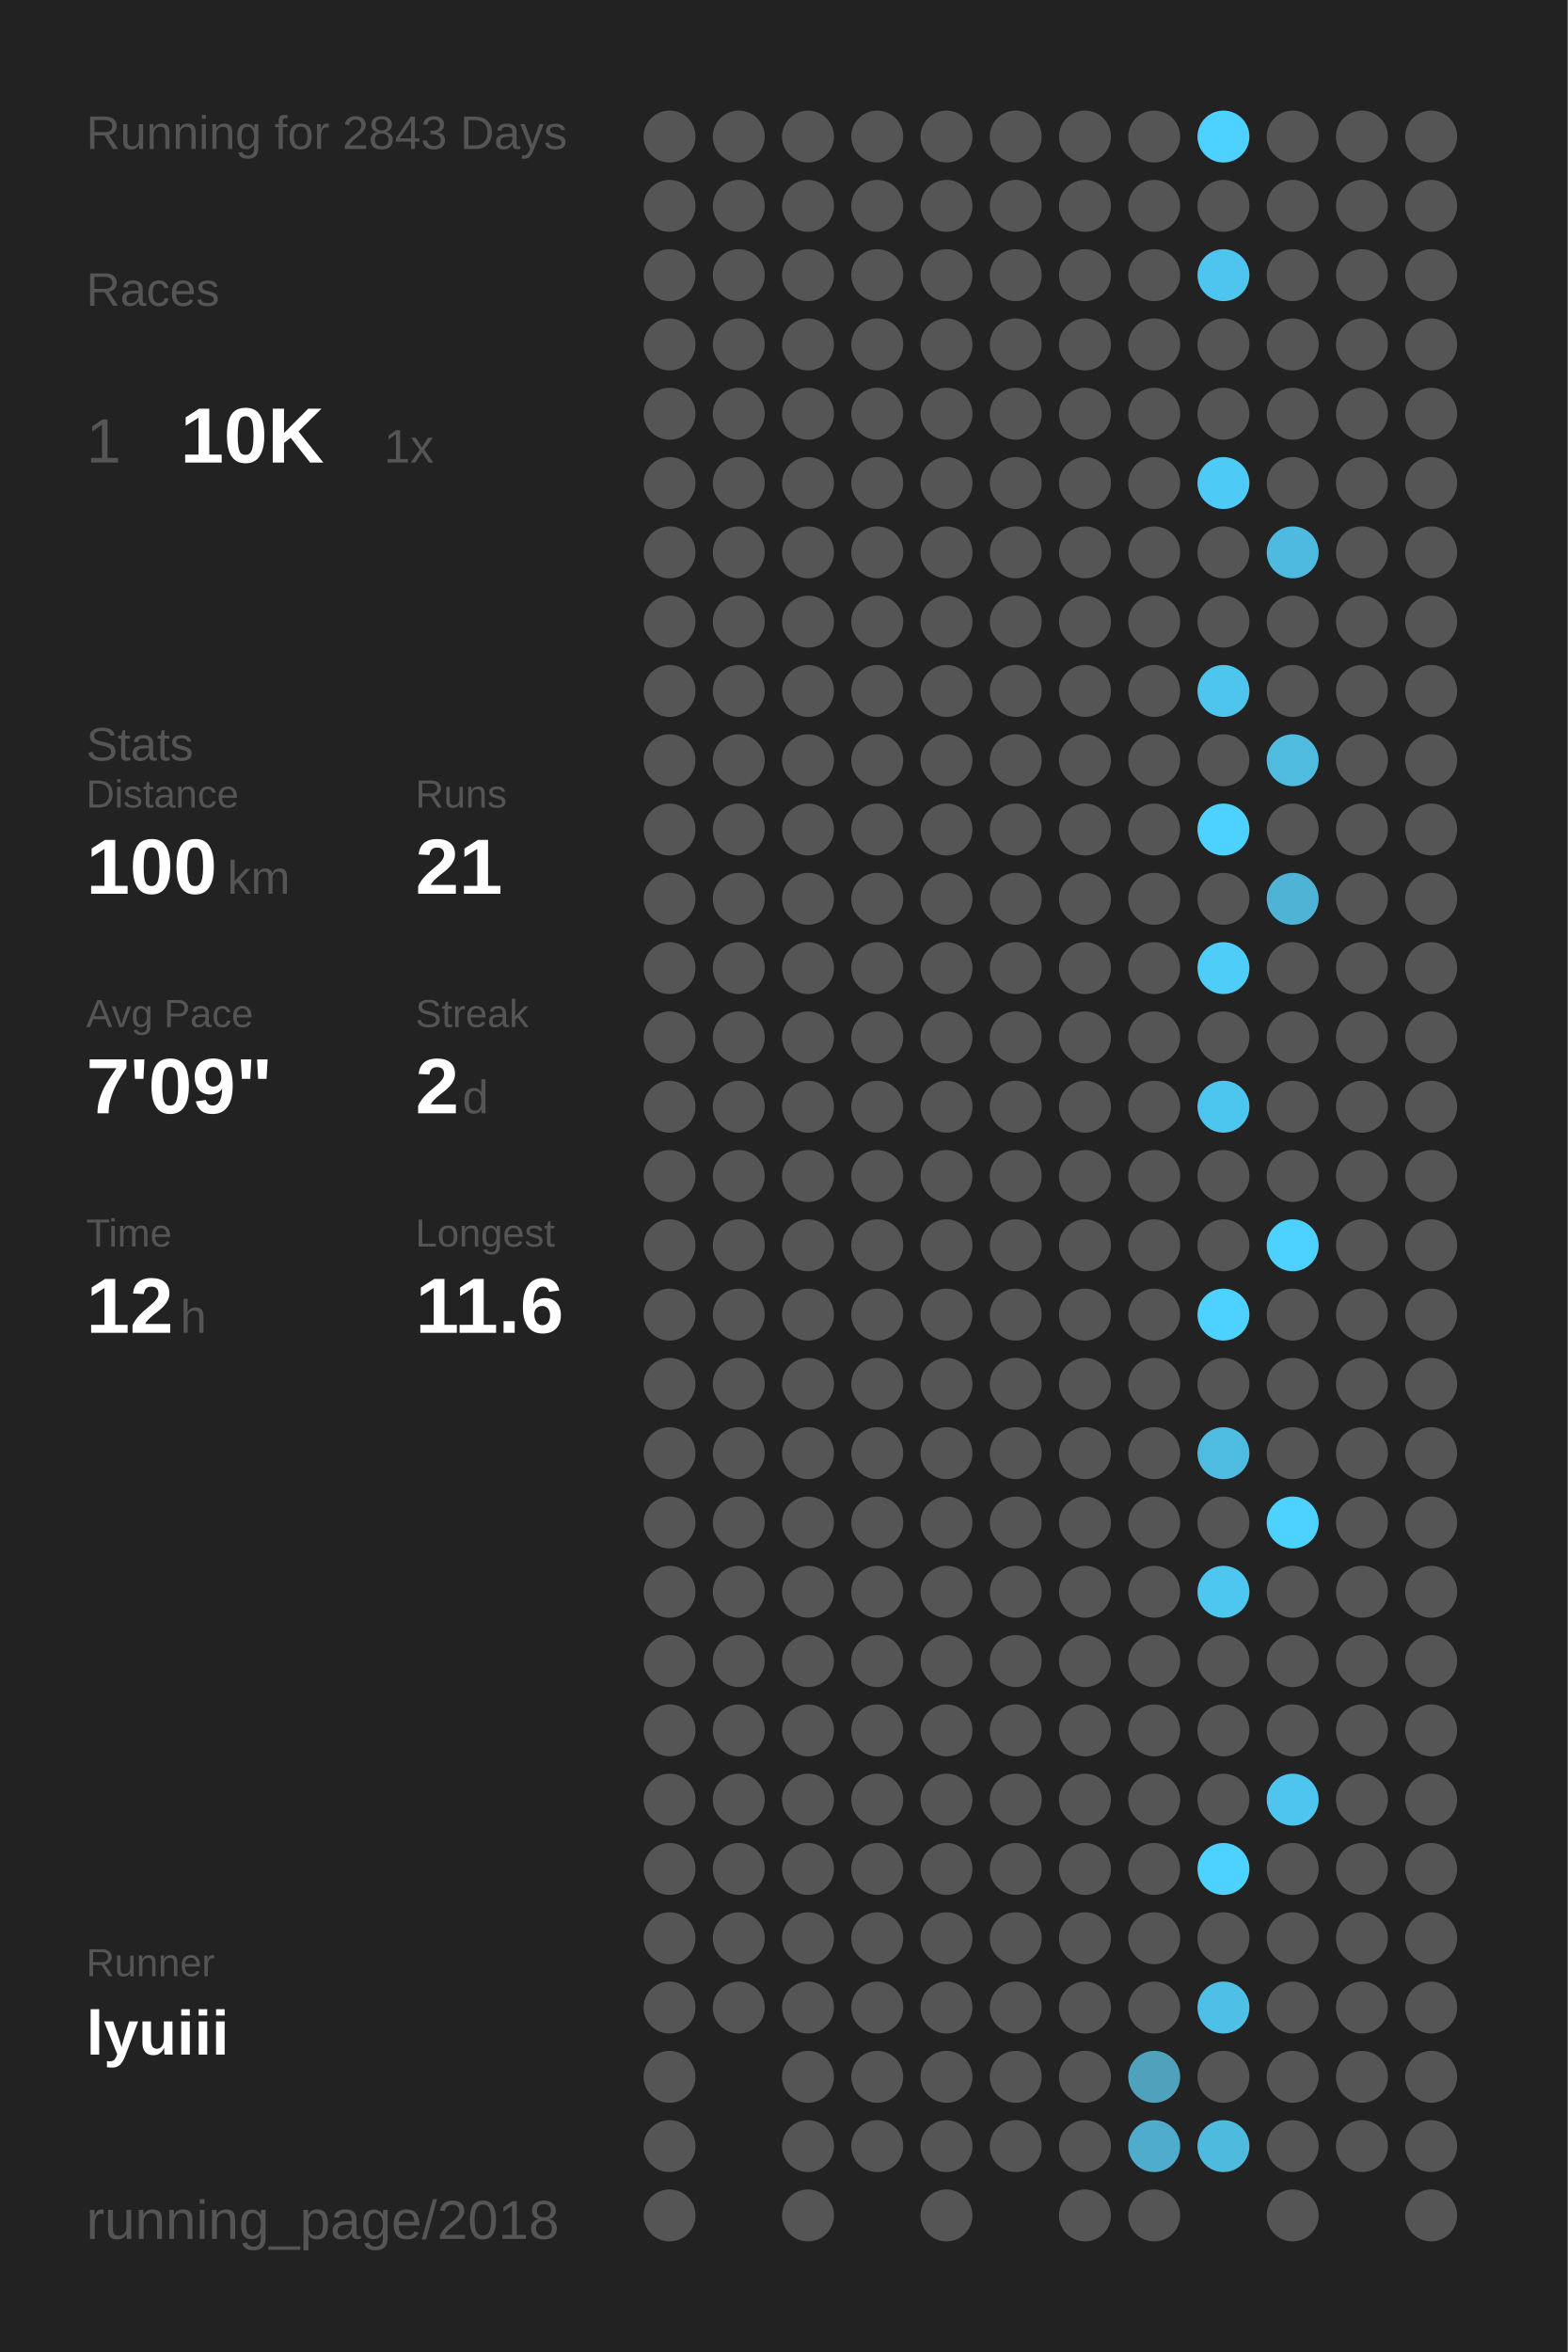
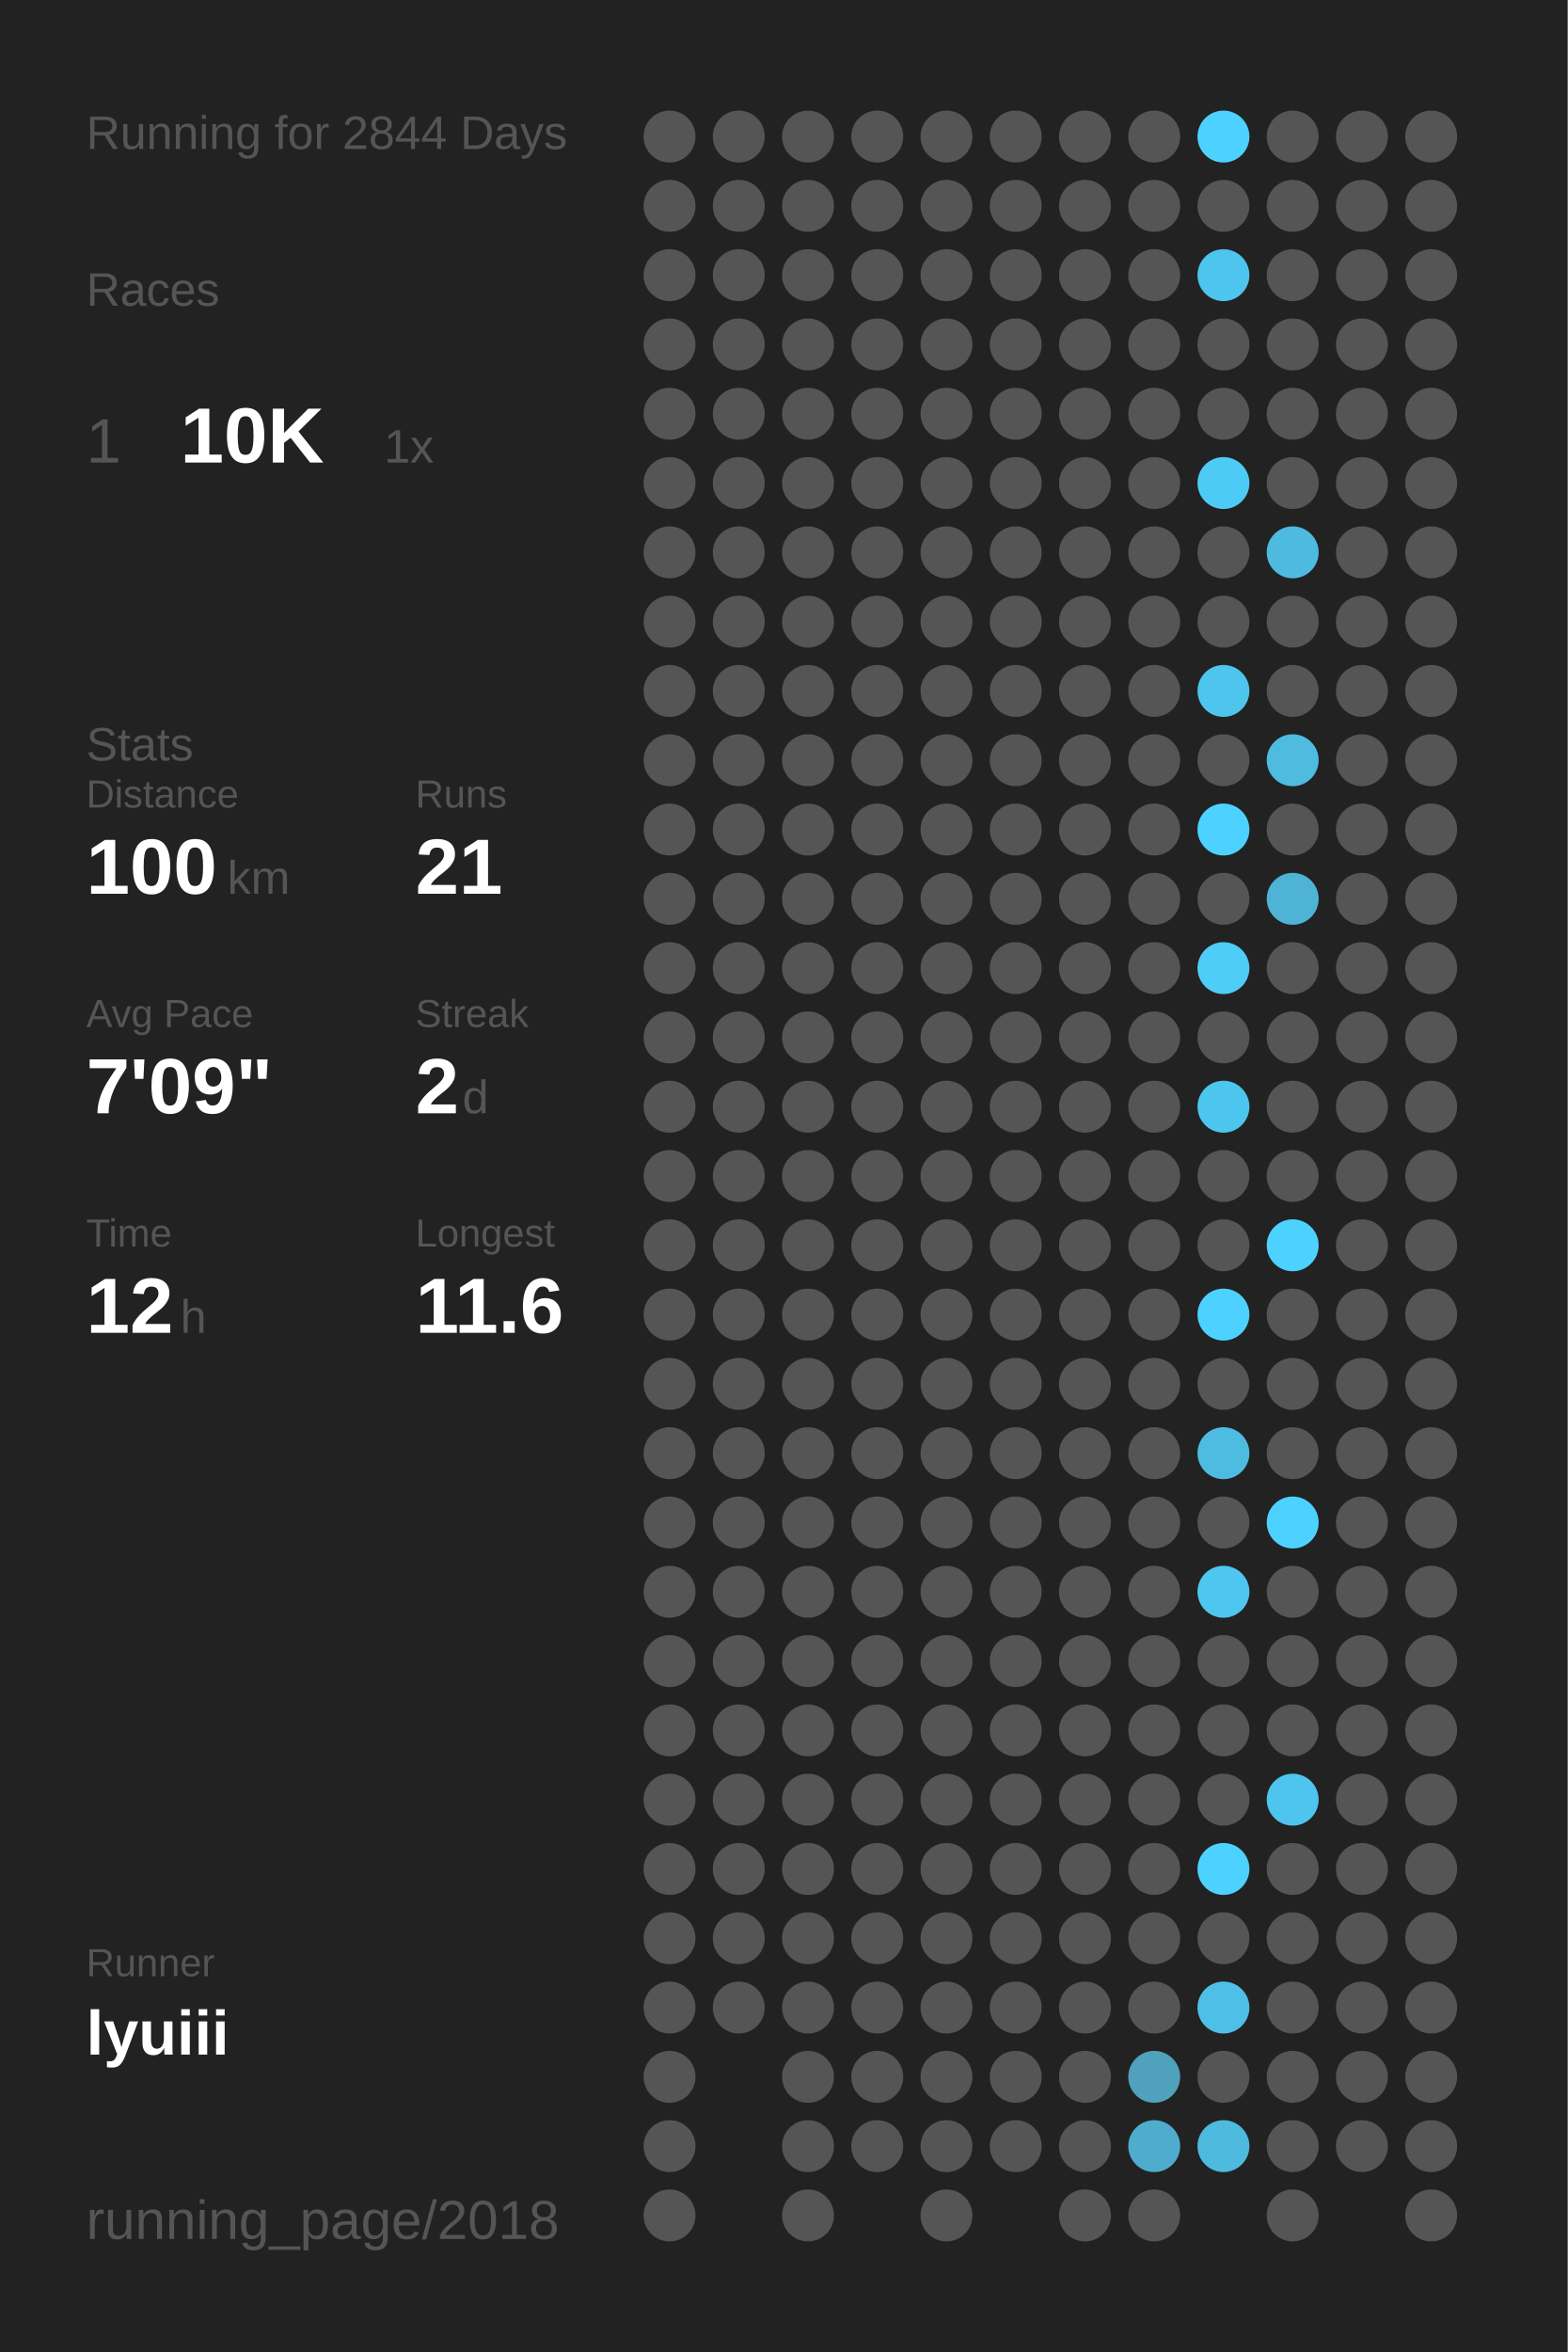
<svg xmlns="http://www.w3.org/2000/svg" baseProfile="full" height="300mm" version="1.1" viewBox="0,0,200,300" width="200mm">
  <defs />
  <rect fill="#222222" height="300" width="200" x="0" y="0" />
-   <text fill="#555555" style="font-size:6px; font-family:Arial;" x="11" y="19">Running for 2843 Days</text>
+   <text fill="#555555" style="font-size:6px; font-family:Arial;" x="11" y="19">Running for 2844 Days</text>
  <text fill="#555555" style="font-size:6px; font-family:Arial;" x="11" y="39">Races</text>
  <text fill="#555555" style="font-size:8px; font-family:Arial;" x="11" y="59">1</text>
  <text fill="#FFFFFF" style="font-size:10px; font-family:Arial; font-weight:bold;" x="23" y="59">10K</text>
  <text fill="#555555" style="font-size:6px; font-family:Arial;" x="49" y="59">1x</text>
  <text fill="#555555" style="font-size:6px; font-family:Arial;" x="11" y="97">Stats</text>
  <text fill="#555555" style="font-size:5px; font-family:Arial;" x="11" y="103">Distance</text>
  <text fill="#FFFFFF" style="font-size:10px; font-family:Arial; font-weight:bold;" x="11" y="114">100</text>
  <text fill="#555555" style="font-size:6px; font-family:Arial;" x="29" y="114">km</text>
  <text fill="#555555" style="font-size:5px; font-family:Arial;" x="53" y="103">Runs</text>
  <text fill="#FFFFFF" style="font-size:10px; font-family:Arial; font-weight:bold;" x="53" y="114">21</text>
  <text fill="#555555" style="font-size:5px; font-family:Arial;" x="11" y="131">Avg Pace</text>
  <text fill="#FFFFFF" style="font-size:10px; font-family:Arial; font-weight:bold;" x="11" y="142">7'09"</text>
  <text fill="#555555" style="font-size:5px; font-family:Arial;" x="53" y="131">Streak</text>
  <text fill="#FFFFFF" style="font-size:10px; font-family:Arial; font-weight:bold;" x="53" y="142">2</text>
  <text fill="#555555" style="font-size:6px; font-family:Arial;" x="59" y="142">d</text>
  <text fill="#555555" style="font-size:5px; font-family:Arial;" x="11" y="159">Time</text>
  <text fill="#FFFFFF" style="font-size:10px; font-family:Arial; font-weight:bold;" x="11" y="170">12</text>
  <text fill="#555555" style="font-size:6px; font-family:Arial;" x="23" y="170">h</text>
  <text fill="#555555" style="font-size:5px; font-family:Arial;" x="53" y="159">Longest</text>
  <text fill="#FFFFFF" style="font-size:10px; font-family:Arial; font-weight:bold;" x="53" y="170">11.6</text>
  <text fill="#555555" style="font-size:5px; font-family:Arial;" x="11" y="252.065">Runner</text>
  <text fill="#FFFFFF" style="font-size:8px; font-family:Arial; font-weight:bold;" x="11" y="262.065">lyuiii</text>
  <text fill="#555555" style="font-size:7px; font-family:Arial;" x="11" y="285.581">running_page/2018</text>
  <circle cx="85.417" cy="17.419" fill="#555555" r="3.312" />
  <circle cx="85.417" cy="26.258" fill="#555555" r="3.312" />
  <circle cx="85.417" cy="35.097" fill="#555555" r="3.312" />
  <circle cx="85.417" cy="43.935" fill="#555555" r="3.312" />
  <circle cx="85.417" cy="52.774" fill="#555555" r="3.312" />
  <circle cx="85.417" cy="61.613" fill="#555555" r="3.312" />
  <circle cx="85.417" cy="70.452" fill="#555555" r="3.312" />
  <circle cx="85.417" cy="79.29" fill="#555555" r="3.312" />
  <circle cx="85.417" cy="88.129" fill="#555555" r="3.312" />
  <circle cx="85.417" cy="96.968" fill="#555555" r="3.312" />
  <circle cx="85.417" cy="105.806" fill="#555555" r="3.312" />
  <circle cx="85.417" cy="114.645" fill="#555555" r="3.312" />
  <circle cx="85.417" cy="123.484" fill="#555555" r="3.312" />
  <circle cx="85.417" cy="132.323" fill="#555555" r="3.312" />
  <circle cx="85.417" cy="141.161" fill="#555555" r="3.312" />
  <circle cx="85.417" cy="150" fill="#555555" r="3.312" />
  <circle cx="85.417" cy="158.839" fill="#555555" r="3.312" />
  <circle cx="85.417" cy="167.677" fill="#555555" r="3.312" />
  <circle cx="85.417" cy="176.516" fill="#555555" r="3.312" />
  <circle cx="85.417" cy="185.355" fill="#555555" r="3.312" />
  <circle cx="85.417" cy="194.194" fill="#555555" r="3.312" />
  <circle cx="85.417" cy="203.032" fill="#555555" r="3.312" />
  <circle cx="85.417" cy="211.871" fill="#555555" r="3.312" />
  <circle cx="85.417" cy="220.71" fill="#555555" r="3.312" />
  <circle cx="85.417" cy="229.548" fill="#555555" r="3.312" />
  <circle cx="85.417" cy="238.387" fill="#555555" r="3.312" />
  <circle cx="85.417" cy="247.226" fill="#555555" r="3.312" />
  <circle cx="85.417" cy="256.065" fill="#555555" r="3.312" />
  <circle cx="85.417" cy="264.903" fill="#555555" r="3.312" />
  <circle cx="85.417" cy="273.742" fill="#555555" r="3.312" />
  <circle cx="85.417" cy="282.581" fill="#555555" r="3.312" />
  <circle cx="94.25" cy="17.419" fill="#555555" r="3.312" />
  <circle cx="94.25" cy="26.258" fill="#555555" r="3.312" />
  <circle cx="94.25" cy="35.097" fill="#555555" r="3.312" />
  <circle cx="94.25" cy="43.935" fill="#555555" r="3.312" />
  <circle cx="94.25" cy="52.774" fill="#555555" r="3.312" />
  <circle cx="94.25" cy="61.613" fill="#555555" r="3.312" />
  <circle cx="94.25" cy="70.452" fill="#555555" r="3.312" />
  <circle cx="94.25" cy="79.29" fill="#555555" r="3.312" />
  <circle cx="94.25" cy="88.129" fill="#555555" r="3.312" />
  <circle cx="94.25" cy="96.968" fill="#555555" r="3.312" />
  <circle cx="94.25" cy="105.806" fill="#555555" r="3.312" />
  <circle cx="94.25" cy="114.645" fill="#555555" r="3.312" />
  <circle cx="94.25" cy="123.484" fill="#555555" r="3.312" />
  <circle cx="94.25" cy="132.323" fill="#555555" r="3.312" />
  <circle cx="94.25" cy="141.161" fill="#555555" r="3.312" />
  <circle cx="94.25" cy="150" fill="#555555" r="3.312" />
  <circle cx="94.25" cy="158.839" fill="#555555" r="3.312" />
  <circle cx="94.25" cy="167.677" fill="#555555" r="3.312" />
  <circle cx="94.25" cy="176.516" fill="#555555" r="3.312" />
  <circle cx="94.25" cy="185.355" fill="#555555" r="3.312" />
  <circle cx="94.25" cy="194.194" fill="#555555" r="3.312" />
  <circle cx="94.25" cy="203.032" fill="#555555" r="3.312" />
  <circle cx="94.25" cy="211.871" fill="#555555" r="3.312" />
  <circle cx="94.25" cy="220.71" fill="#555555" r="3.312" />
  <circle cx="94.25" cy="229.548" fill="#555555" r="3.312" />
  <circle cx="94.25" cy="238.387" fill="#555555" r="3.312" />
  <circle cx="94.25" cy="247.226" fill="#555555" r="3.312" />
  <circle cx="94.25" cy="256.065" fill="#555555" r="3.312" />
  <circle cx="103.083" cy="17.419" fill="#555555" r="3.312" />
  <circle cx="103.083" cy="26.258" fill="#555555" r="3.312" />
  <circle cx="103.083" cy="35.097" fill="#555555" r="3.312" />
  <circle cx="103.083" cy="43.935" fill="#555555" r="3.312" />
  <circle cx="103.083" cy="52.774" fill="#555555" r="3.312" />
  <circle cx="103.083" cy="61.613" fill="#555555" r="3.312" />
  <circle cx="103.083" cy="70.452" fill="#555555" r="3.312" />
  <circle cx="103.083" cy="79.29" fill="#555555" r="3.312" />
  <circle cx="103.083" cy="88.129" fill="#555555" r="3.312" />
  <circle cx="103.083" cy="96.968" fill="#555555" r="3.312" />
  <circle cx="103.083" cy="105.806" fill="#555555" r="3.312" />
  <circle cx="103.083" cy="114.645" fill="#555555" r="3.312" />
  <circle cx="103.083" cy="123.484" fill="#555555" r="3.312" />
  <circle cx="103.083" cy="132.323" fill="#555555" r="3.312" />
  <circle cx="103.083" cy="141.161" fill="#555555" r="3.312" />
  <circle cx="103.083" cy="150" fill="#555555" r="3.312" />
  <circle cx="103.083" cy="158.839" fill="#555555" r="3.312" />
  <circle cx="103.083" cy="167.677" fill="#555555" r="3.312" />
  <circle cx="103.083" cy="176.516" fill="#555555" r="3.312" />
  <circle cx="103.083" cy="185.355" fill="#555555" r="3.312" />
  <circle cx="103.083" cy="194.194" fill="#555555" r="3.312" />
  <circle cx="103.083" cy="203.032" fill="#555555" r="3.312" />
  <circle cx="103.083" cy="211.871" fill="#555555" r="3.312" />
  <circle cx="103.083" cy="220.71" fill="#555555" r="3.312" />
  <circle cx="103.083" cy="229.548" fill="#555555" r="3.312" />
  <circle cx="103.083" cy="238.387" fill="#555555" r="3.312" />
  <circle cx="103.083" cy="247.226" fill="#555555" r="3.312" />
  <circle cx="103.083" cy="256.065" fill="#555555" r="3.312" />
  <circle cx="103.083" cy="264.903" fill="#555555" r="3.312" />
  <circle cx="103.083" cy="273.742" fill="#555555" r="3.312" />
  <circle cx="103.083" cy="282.581" fill="#555555" r="3.312" />
  <circle cx="111.917" cy="17.419" fill="#555555" r="3.312" />
  <circle cx="111.917" cy="26.258" fill="#555555" r="3.312" />
  <circle cx="111.917" cy="35.097" fill="#555555" r="3.312" />
  <circle cx="111.917" cy="43.935" fill="#555555" r="3.312" />
  <circle cx="111.917" cy="52.774" fill="#555555" r="3.312" />
  <circle cx="111.917" cy="61.613" fill="#555555" r="3.312" />
  <circle cx="111.917" cy="70.452" fill="#555555" r="3.312" />
  <circle cx="111.917" cy="79.29" fill="#555555" r="3.312" />
  <circle cx="111.917" cy="88.129" fill="#555555" r="3.312" />
  <circle cx="111.917" cy="96.968" fill="#555555" r="3.312" />
  <circle cx="111.917" cy="105.806" fill="#555555" r="3.312" />
  <circle cx="111.917" cy="114.645" fill="#555555" r="3.312" />
  <circle cx="111.917" cy="123.484" fill="#555555" r="3.312" />
  <circle cx="111.917" cy="132.323" fill="#555555" r="3.312" />
  <circle cx="111.917" cy="141.161" fill="#555555" r="3.312" />
  <circle cx="111.917" cy="150" fill="#555555" r="3.312" />
  <circle cx="111.917" cy="158.839" fill="#555555" r="3.312" />
  <circle cx="111.917" cy="167.677" fill="#555555" r="3.312" />
  <circle cx="111.917" cy="176.516" fill="#555555" r="3.312" />
  <circle cx="111.917" cy="185.355" fill="#555555" r="3.312" />
  <circle cx="111.917" cy="194.194" fill="#555555" r="3.312" />
  <circle cx="111.917" cy="203.032" fill="#555555" r="3.312" />
  <circle cx="111.917" cy="211.871" fill="#555555" r="3.312" />
  <circle cx="111.917" cy="220.71" fill="#555555" r="3.312" />
  <circle cx="111.917" cy="229.548" fill="#555555" r="3.312" />
  <circle cx="111.917" cy="238.387" fill="#555555" r="3.312" />
  <circle cx="111.917" cy="247.226" fill="#555555" r="3.312" />
  <circle cx="111.917" cy="256.065" fill="#555555" r="3.312" />
  <circle cx="111.917" cy="264.903" fill="#555555" r="3.312" />
  <circle cx="111.917" cy="273.742" fill="#555555" r="3.312" />
  <circle cx="120.75" cy="17.419" fill="#555555" r="3.312" />
  <circle cx="120.75" cy="26.258" fill="#555555" r="3.312" />
  <circle cx="120.75" cy="35.097" fill="#555555" r="3.312" />
  <circle cx="120.75" cy="43.935" fill="#555555" r="3.312" />
  <circle cx="120.75" cy="52.774" fill="#555555" r="3.312" />
  <circle cx="120.75" cy="61.613" fill="#555555" r="3.312" />
  <circle cx="120.75" cy="70.452" fill="#555555" r="3.312" />
  <circle cx="120.75" cy="79.29" fill="#555555" r="3.312" />
  <circle cx="120.75" cy="88.129" fill="#555555" r="3.312" />
  <circle cx="120.75" cy="96.968" fill="#555555" r="3.312" />
  <circle cx="120.75" cy="105.806" fill="#555555" r="3.312" />
  <circle cx="120.75" cy="114.645" fill="#555555" r="3.312" />
  <circle cx="120.75" cy="123.484" fill="#555555" r="3.312" />
  <circle cx="120.75" cy="132.323" fill="#555555" r="3.312" />
  <circle cx="120.75" cy="141.161" fill="#555555" r="3.312" />
  <circle cx="120.75" cy="150" fill="#555555" r="3.312" />
  <circle cx="120.75" cy="158.839" fill="#555555" r="3.312" />
  <circle cx="120.75" cy="167.677" fill="#555555" r="3.312" />
  <circle cx="120.75" cy="176.516" fill="#555555" r="3.312" />
  <circle cx="120.75" cy="185.355" fill="#555555" r="3.312" />
  <circle cx="120.75" cy="194.194" fill="#555555" r="3.312" />
  <circle cx="120.75" cy="203.032" fill="#555555" r="3.312" />
  <circle cx="120.75" cy="211.871" fill="#555555" r="3.312" />
  <circle cx="120.75" cy="220.71" fill="#555555" r="3.312" />
  <circle cx="120.75" cy="229.548" fill="#555555" r="3.312" />
  <circle cx="120.75" cy="238.387" fill="#555555" r="3.312" />
  <circle cx="120.75" cy="247.226" fill="#555555" r="3.312" />
  <circle cx="120.75" cy="256.065" fill="#555555" r="3.312" />
  <circle cx="120.75" cy="264.903" fill="#555555" r="3.312" />
  <circle cx="120.75" cy="273.742" fill="#555555" r="3.312" />
  <circle cx="120.75" cy="282.581" fill="#555555" r="3.312" />
  <circle cx="129.583" cy="17.419" fill="#555555" r="3.312" />
  <circle cx="129.583" cy="26.258" fill="#555555" r="3.312" />
  <circle cx="129.583" cy="35.097" fill="#555555" r="3.312" />
  <circle cx="129.583" cy="43.935" fill="#555555" r="3.312" />
  <circle cx="129.583" cy="52.774" fill="#555555" r="3.312" />
  <circle cx="129.583" cy="61.613" fill="#555555" r="3.312" />
  <circle cx="129.583" cy="70.452" fill="#555555" r="3.312" />
  <circle cx="129.583" cy="79.29" fill="#555555" r="3.312" />
  <circle cx="129.583" cy="88.129" fill="#555555" r="3.312" />
  <circle cx="129.583" cy="96.968" fill="#555555" r="3.312" />
  <circle cx="129.583" cy="105.806" fill="#555555" r="3.312" />
  <circle cx="129.583" cy="114.645" fill="#555555" r="3.312" />
  <circle cx="129.583" cy="123.484" fill="#555555" r="3.312" />
  <circle cx="129.583" cy="132.323" fill="#555555" r="3.312" />
  <circle cx="129.583" cy="141.161" fill="#555555" r="3.312" />
  <circle cx="129.583" cy="150" fill="#555555" r="3.312" />
  <circle cx="129.583" cy="158.839" fill="#555555" r="3.312" />
  <circle cx="129.583" cy="167.677" fill="#555555" r="3.312" />
  <circle cx="129.583" cy="176.516" fill="#555555" r="3.312" />
  <circle cx="129.583" cy="185.355" fill="#555555" r="3.312" />
  <circle cx="129.583" cy="194.194" fill="#555555" r="3.312" />
  <circle cx="129.583" cy="203.032" fill="#555555" r="3.312" />
  <circle cx="129.583" cy="211.871" fill="#555555" r="3.312" />
  <circle cx="129.583" cy="220.71" fill="#555555" r="3.312" />
  <circle cx="129.583" cy="229.548" fill="#555555" r="3.312" />
  <circle cx="129.583" cy="238.387" fill="#555555" r="3.312" />
  <circle cx="129.583" cy="247.226" fill="#555555" r="3.312" />
  <circle cx="129.583" cy="256.065" fill="#555555" r="3.312" />
  <circle cx="129.583" cy="264.903" fill="#555555" r="3.312" />
  <circle cx="129.583" cy="273.742" fill="#555555" r="3.312" />
  <circle cx="138.417" cy="17.419" fill="#555555" r="3.312" />
  <circle cx="138.417" cy="26.258" fill="#555555" r="3.312" />
  <circle cx="138.417" cy="35.097" fill="#555555" r="3.312" />
  <circle cx="138.417" cy="43.935" fill="#555555" r="3.312" />
  <circle cx="138.417" cy="52.774" fill="#555555" r="3.312" />
  <circle cx="138.417" cy="61.613" fill="#555555" r="3.312" />
  <circle cx="138.417" cy="70.452" fill="#555555" r="3.312" />
  <circle cx="138.417" cy="79.29" fill="#555555" r="3.312" />
  <circle cx="138.417" cy="88.129" fill="#555555" r="3.312" />
  <circle cx="138.417" cy="96.968" fill="#555555" r="3.312" />
  <circle cx="138.417" cy="105.806" fill="#555555" r="3.312" />
  <circle cx="138.417" cy="114.645" fill="#555555" r="3.312" />
  <circle cx="138.417" cy="123.484" fill="#555555" r="3.312" />
  <circle cx="138.417" cy="132.323" fill="#555555" r="3.312" />
  <circle cx="138.417" cy="141.161" fill="#555555" r="3.312" />
  <circle cx="138.417" cy="150" fill="#555555" r="3.312" />
  <circle cx="138.417" cy="158.839" fill="#555555" r="3.312" />
  <circle cx="138.417" cy="167.677" fill="#555555" r="3.312" />
  <circle cx="138.417" cy="176.516" fill="#555555" r="3.312" />
  <circle cx="138.417" cy="185.355" fill="#555555" r="3.312" />
  <circle cx="138.417" cy="194.194" fill="#555555" r="3.312" />
  <circle cx="138.417" cy="203.032" fill="#555555" r="3.312" />
  <circle cx="138.417" cy="211.871" fill="#555555" r="3.312" />
  <circle cx="138.417" cy="220.71" fill="#555555" r="3.312" />
  <circle cx="138.417" cy="229.548" fill="#555555" r="3.312" />
  <circle cx="138.417" cy="238.387" fill="#555555" r="3.312" />
  <circle cx="138.417" cy="247.226" fill="#555555" r="3.312" />
  <circle cx="138.417" cy="256.065" fill="#555555" r="3.312" />
  <circle cx="138.417" cy="264.903" fill="#555555" r="3.312" />
  <circle cx="138.417" cy="273.742" fill="#555555" r="3.312" />
  <circle cx="138.417" cy="282.581" fill="#555555" r="3.312" />
  <circle cx="147.25" cy="17.419" fill="#555555" r="3.312" />
  <circle cx="147.25" cy="26.258" fill="#555555" r="3.312" />
  <circle cx="147.25" cy="35.097" fill="#555555" r="3.312" />
  <circle cx="147.25" cy="43.935" fill="#555555" r="3.312" />
  <circle cx="147.25" cy="52.774" fill="#555555" r="3.312" />
  <circle cx="147.25" cy="61.613" fill="#555555" r="3.312" />
  <circle cx="147.25" cy="70.452" fill="#555555" r="3.312" />
  <circle cx="147.25" cy="79.29" fill="#555555" r="3.312" />
  <circle cx="147.25" cy="88.129" fill="#555555" r="3.312" />
  <circle cx="147.25" cy="96.968" fill="#555555" r="3.312" />
  <circle cx="147.25" cy="105.806" fill="#555555" r="3.312" />
  <circle cx="147.25" cy="114.645" fill="#555555" r="3.312" />
  <circle cx="147.25" cy="123.484" fill="#555555" r="3.312" />
  <circle cx="147.25" cy="132.323" fill="#555555" r="3.312" />
  <circle cx="147.25" cy="141.161" fill="#555555" r="3.312" />
  <circle cx="147.25" cy="150" fill="#555555" r="3.312" />
  <circle cx="147.25" cy="158.839" fill="#555555" r="3.312" />
  <circle cx="147.25" cy="167.677" fill="#555555" r="3.312" />
  <circle cx="147.25" cy="176.516" fill="#555555" r="3.312" />
  <circle cx="147.25" cy="185.355" fill="#555555" r="3.312" />
  <circle cx="147.25" cy="194.194" fill="#555555" r="3.312" />
  <circle cx="147.25" cy="203.032" fill="#555555" r="3.312" />
  <circle cx="147.25" cy="211.871" fill="#555555" r="3.312" />
  <circle cx="147.25" cy="220.71" fill="#555555" r="3.312" />
  <circle cx="147.25" cy="229.548" fill="#555555" r="3.312" />
  <circle cx="147.25" cy="238.387" fill="#555555" r="3.312" />
  <circle cx="147.25" cy="247.226" fill="#555555" r="3.312" />
  <circle cx="147.25" cy="256.065" fill="#555555" r="3.312" />
  <circle cx="147.25" cy="264.903" fill="#50a1bc" r="3.312" />
  <circle cx="147.25" cy="273.742" fill="#4faccc" r="3.312" />
  <circle cx="147.25" cy="282.581" fill="#555555" r="3.312" />
  <circle cx="156.083" cy="17.419" fill="#4DD2FF" r="3.312" />
  <circle cx="156.083" cy="26.258" fill="#555555" r="3.312" />
  <circle cx="156.083" cy="35.097" fill="#4dc5ee" r="3.312" />
  <circle cx="156.083" cy="43.935" fill="#555555" r="3.312" />
  <circle cx="156.083" cy="52.774" fill="#555555" r="3.312" />
  <circle cx="156.083" cy="61.613" fill="#4dcbf6" r="3.312" />
  <circle cx="156.083" cy="70.452" fill="#555555" r="3.312" />
  <circle cx="156.083" cy="79.29" fill="#555555" r="3.312" />
  <circle cx="156.083" cy="88.129" fill="#4dc5ed" r="3.312" />
  <circle cx="156.083" cy="96.968" fill="#555555" r="3.312" />
  <circle cx="156.083" cy="105.806" fill="#4DD2FF" r="3.312" />
  <circle cx="156.083" cy="114.645" fill="#555555" r="3.312" />
  <circle cx="156.083" cy="123.484" fill="#4dcdf8" r="3.312" />
  <circle cx="156.083" cy="132.323" fill="#555555" r="3.312" />
  <circle cx="156.083" cy="141.161" fill="#4dc6ef" r="3.312" />
  <circle cx="156.083" cy="150" fill="#555555" r="3.312" />
  <circle cx="156.083" cy="158.839" fill="#555555" r="3.312" />
  <circle cx="156.083" cy="167.677" fill="#4DD2FF" r="3.312" />
  <circle cx="156.083" cy="176.516" fill="#555555" r="3.312" />
  <circle cx="156.083" cy="185.355" fill="#4ebce1" r="3.312" />
  <circle cx="156.083" cy="194.194" fill="#555555" r="3.312" />
  <circle cx="156.083" cy="203.032" fill="#4dc7f0" r="3.312" />
  <circle cx="156.083" cy="211.871" fill="#555555" r="3.312" />
  <circle cx="156.083" cy="220.71" fill="#555555" r="3.312" />
  <circle cx="156.083" cy="229.548" fill="#555555" r="3.312" />
  <circle cx="156.083" cy="238.387" fill="#4DD2FF" r="3.312" />
  <circle cx="156.083" cy="247.226" fill="#555555" r="3.312" />
  <circle cx="156.083" cy="256.065" fill="#4ec0e7" r="3.312" />
  <circle cx="156.083" cy="264.903" fill="#555555" r="3.312" />
  <circle cx="156.083" cy="273.742" fill="#4ebade" r="3.312" />
  <circle cx="164.917" cy="17.419" fill="#555555" r="3.312" />
  <circle cx="164.917" cy="26.258" fill="#555555" r="3.312" />
  <circle cx="164.917" cy="35.097" fill="#555555" r="3.312" />
  <circle cx="164.917" cy="43.935" fill="#555555" r="3.312" />
  <circle cx="164.917" cy="52.774" fill="#555555" r="3.312" />
  <circle cx="164.917" cy="61.613" fill="#555555" r="3.312" />
  <circle cx="164.917" cy="70.452" fill="#4ebadf" r="3.312" />
  <circle cx="164.917" cy="79.29" fill="#555555" r="3.312" />
  <circle cx="164.917" cy="88.129" fill="#555555" r="3.312" />
  <circle cx="164.917" cy="96.968" fill="#4ebbdf" r="3.312" />
  <circle cx="164.917" cy="105.806" fill="#555555" r="3.312" />
  <circle cx="164.917" cy="114.645" fill="#4eb3d5" r="3.312" />
  <circle cx="164.917" cy="123.484" fill="#555555" r="3.312" />
  <circle cx="164.917" cy="132.323" fill="#555555" r="3.312" />
  <circle cx="164.917" cy="141.161" fill="#555555" r="3.312" />
  <circle cx="164.917" cy="150" fill="#555555" r="3.312" />
  <circle cx="164.917" cy="158.839" fill="#4DD2FF" r="3.312" />
  <circle cx="164.917" cy="167.677" fill="#555555" r="3.312" />
  <circle cx="164.917" cy="176.516" fill="#555555" r="3.312" />
  <circle cx="164.917" cy="185.355" fill="#555555" r="3.312" />
  <circle cx="164.917" cy="194.194" fill="#4DD2FF" r="3.312" />
  <circle cx="164.917" cy="203.032" fill="#555555" r="3.312" />
  <circle cx="164.917" cy="211.871" fill="#555555" r="3.312" />
  <circle cx="164.917" cy="220.71" fill="#555555" r="3.312" />
  <circle cx="164.917" cy="229.548" fill="#4dc5ee" r="3.312" />
  <circle cx="164.917" cy="238.387" fill="#555555" r="3.312" />
  <circle cx="164.917" cy="247.226" fill="#555555" r="3.312" />
  <circle cx="164.917" cy="256.065" fill="#555555" r="3.312" />
  <circle cx="164.917" cy="264.903" fill="#555555" r="3.312" />
  <circle cx="164.917" cy="273.742" fill="#555555" r="3.312" />
  <circle cx="164.917" cy="282.581" fill="#555555" r="3.312" />
  <circle cx="173.75" cy="17.419" fill="#555555" r="3.312" />
  <circle cx="173.75" cy="26.258" fill="#555555" r="3.312" />
  <circle cx="173.75" cy="35.097" fill="#555555" r="3.312" />
  <circle cx="173.75" cy="43.935" fill="#555555" r="3.312" />
  <circle cx="173.75" cy="52.774" fill="#555555" r="3.312" />
  <circle cx="173.75" cy="61.613" fill="#555555" r="3.312" />
  <circle cx="173.75" cy="70.452" fill="#555555" r="3.312" />
  <circle cx="173.75" cy="79.29" fill="#555555" r="3.312" />
  <circle cx="173.75" cy="88.129" fill="#555555" r="3.312" />
  <circle cx="173.75" cy="96.968" fill="#555555" r="3.312" />
  <circle cx="173.75" cy="105.806" fill="#555555" r="3.312" />
  <circle cx="173.75" cy="114.645" fill="#555555" r="3.312" />
  <circle cx="173.75" cy="123.484" fill="#555555" r="3.312" />
  <circle cx="173.75" cy="132.323" fill="#555555" r="3.312" />
  <circle cx="173.75" cy="141.161" fill="#555555" r="3.312" />
  <circle cx="173.75" cy="150" fill="#555555" r="3.312" />
  <circle cx="173.75" cy="158.839" fill="#555555" r="3.312" />
  <circle cx="173.75" cy="167.677" fill="#555555" r="3.312" />
  <circle cx="173.75" cy="176.516" fill="#555555" r="3.312" />
  <circle cx="173.75" cy="185.355" fill="#555555" r="3.312" />
  <circle cx="173.75" cy="194.194" fill="#555555" r="3.312" />
  <circle cx="173.75" cy="203.032" fill="#555555" r="3.312" />
  <circle cx="173.75" cy="211.871" fill="#555555" r="3.312" />
  <circle cx="173.75" cy="220.71" fill="#555555" r="3.312" />
  <circle cx="173.75" cy="229.548" fill="#555555" r="3.312" />
  <circle cx="173.75" cy="238.387" fill="#555555" r="3.312" />
  <circle cx="173.75" cy="247.226" fill="#555555" r="3.312" />
  <circle cx="173.75" cy="256.065" fill="#555555" r="3.312" />
  <circle cx="173.75" cy="264.903" fill="#555555" r="3.312" />
  <circle cx="173.75" cy="273.742" fill="#555555" r="3.312" />
  <circle cx="182.583" cy="17.419" fill="#555555" r="3.312" />
  <circle cx="182.583" cy="26.258" fill="#555555" r="3.312" />
  <circle cx="182.583" cy="35.097" fill="#555555" r="3.312" />
  <circle cx="182.583" cy="43.935" fill="#555555" r="3.312" />
  <circle cx="182.583" cy="52.774" fill="#555555" r="3.312" />
  <circle cx="182.583" cy="61.613" fill="#555555" r="3.312" />
  <circle cx="182.583" cy="70.452" fill="#555555" r="3.312" />
  <circle cx="182.583" cy="79.29" fill="#555555" r="3.312" />
  <circle cx="182.583" cy="88.129" fill="#555555" r="3.312" />
  <circle cx="182.583" cy="96.968" fill="#555555" r="3.312" />
  <circle cx="182.583" cy="105.806" fill="#555555" r="3.312" />
  <circle cx="182.583" cy="114.645" fill="#555555" r="3.312" />
  <circle cx="182.583" cy="123.484" fill="#555555" r="3.312" />
  <circle cx="182.583" cy="132.323" fill="#555555" r="3.312" />
  <circle cx="182.583" cy="141.161" fill="#555555" r="3.312" />
  <circle cx="182.583" cy="150" fill="#555555" r="3.312" />
  <circle cx="182.583" cy="158.839" fill="#555555" r="3.312" />
  <circle cx="182.583" cy="167.677" fill="#555555" r="3.312" />
  <circle cx="182.583" cy="176.516" fill="#555555" r="3.312" />
  <circle cx="182.583" cy="185.355" fill="#555555" r="3.312" />
  <circle cx="182.583" cy="194.194" fill="#555555" r="3.312" />
  <circle cx="182.583" cy="203.032" fill="#555555" r="3.312" />
  <circle cx="182.583" cy="211.871" fill="#555555" r="3.312" />
  <circle cx="182.583" cy="220.71" fill="#555555" r="3.312" />
  <circle cx="182.583" cy="229.548" fill="#555555" r="3.312" />
  <circle cx="182.583" cy="238.387" fill="#555555" r="3.312" />
  <circle cx="182.583" cy="247.226" fill="#555555" r="3.312" />
  <circle cx="182.583" cy="256.065" fill="#555555" r="3.312" />
  <circle cx="182.583" cy="264.903" fill="#555555" r="3.312" />
  <circle cx="182.583" cy="273.742" fill="#555555" r="3.312" />
  <circle cx="182.583" cy="282.581" fill="#555555" r="3.312" />
</svg>
